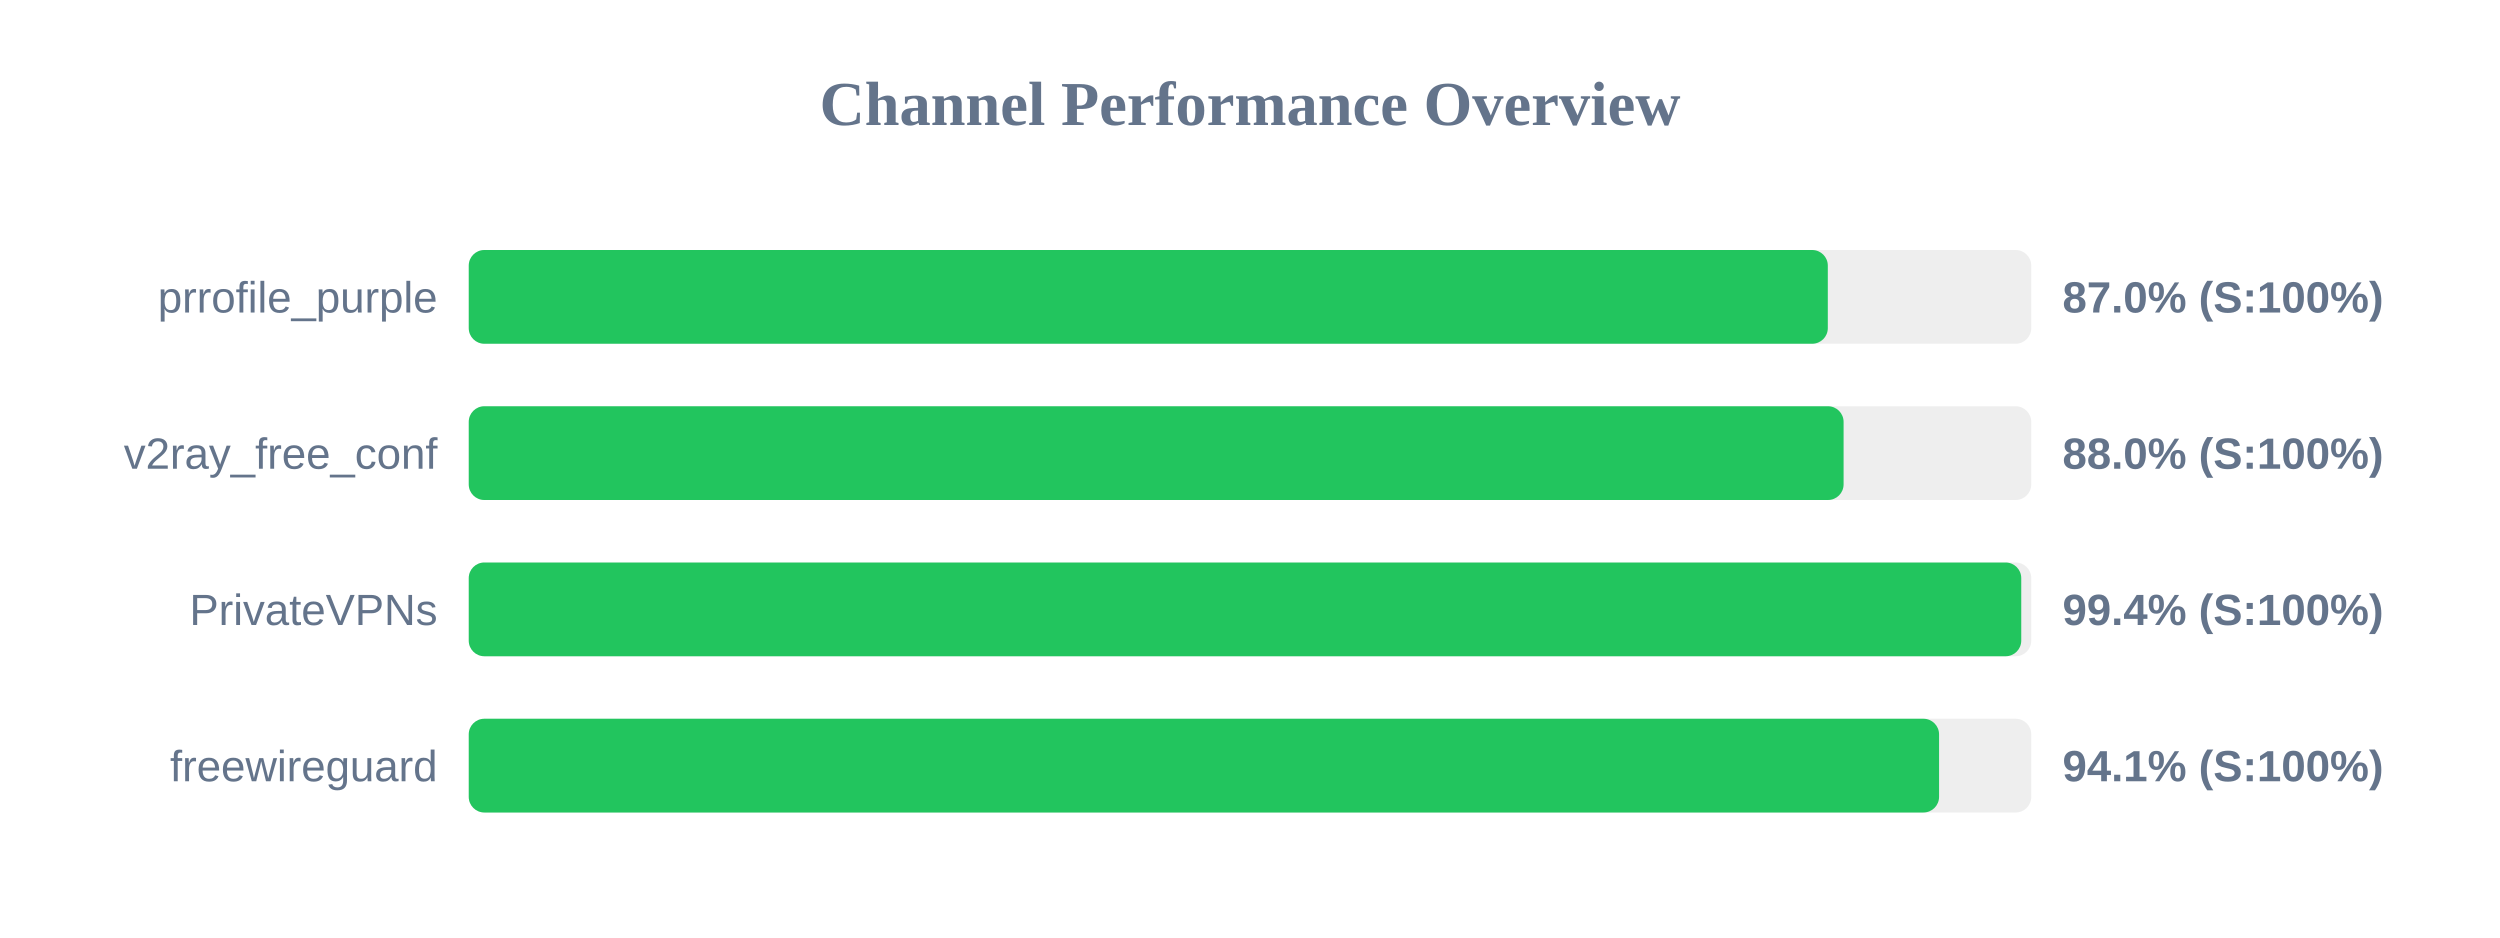
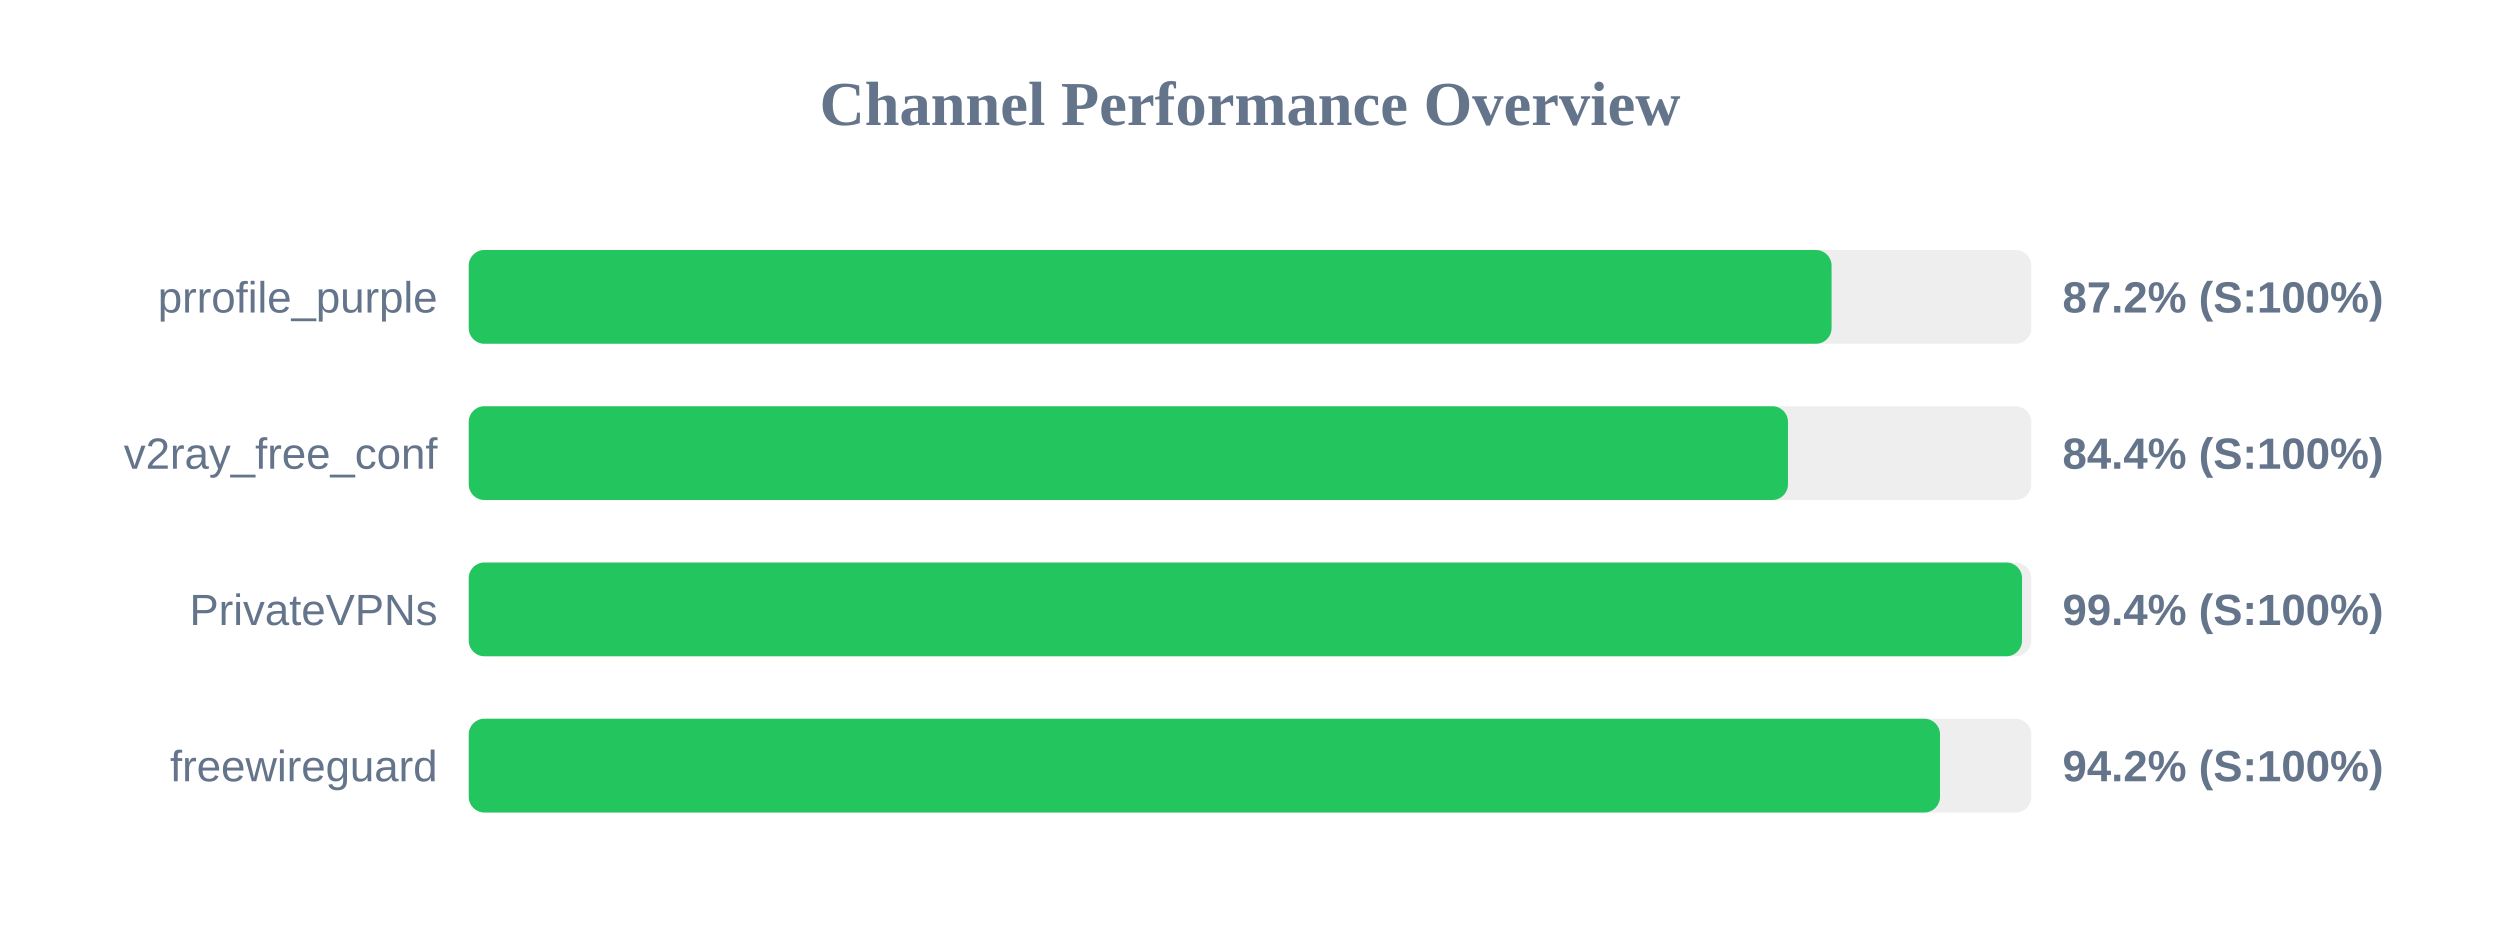
<svg xmlns="http://www.w3.org/2000/svg" width="800" height="300" version="1.1">
  <style>
        .row { font: 14px Arial; fill: #64748b; }
        .score { font: bold 14px Arial; fill: #64748b; }
    </style>
  <text x="400" y="40" text-anchor="middle" font-size="20px" font-weight="bold" fill="#64748b">Channel Performance Overview</text>
  <rect x="150" y="80" width="500" height="30" fill="#eee" rx="5" />
-   <rect x="150" y="80" width="434.9" height="30" fill="#22c55e" rx="5" />
+   <rect x="150" y="80" width="436.1" height="30" fill="#22c55e" rx="5" />
  <text x="140" y="100" text-anchor="end" class="row">prrofile_purple</text>
-   <text x="660" y="100" text-anchor="start" class="score">87.0% (S:100%)</text>
+   <text x="660" y="100" text-anchor="start" class="score">87.2% (S:100%)</text>
  <rect x="150" y="130" width="500" height="30" fill="#eee" rx="5" />
-   <rect x="150" y="130" width="439.95" height="30" fill="#22c55e" rx="5" />
+   <rect x="150" y="130" width="422.15" height="30" fill="#22c55e" rx="5" />
  <text x="140" y="150" text-anchor="end" class="row">v2ray_free_conf</text>
-   <text x="660" y="150" text-anchor="start" class="score">88.0% (S:100%)</text>
+   <text x="660" y="150" text-anchor="start" class="score">84.4% (S:100%)</text>
  <rect x="150" y="180" width="500" height="30" fill="#eee" rx="5" />
-   <rect x="150" y="180" width="496.8" height="30" fill="#22c55e" rx="5" />
+   <rect x="150" y="180" width="497.05" height="30" fill="#22c55e" rx="5" />
  <text x="140" y="200" text-anchor="end" class="row">PrivateVPNs</text>
  <text x="660" y="200" text-anchor="start" class="score">99.4% (S:100%)</text>
  <rect x="150" y="230" width="500" height="30" fill="#eee" rx="5" />
-   <rect x="150" y="230" width="470.5" height="30" fill="#22c55e" rx="5" />
+   <rect x="150" y="230" width="470.8" height="30" fill="#22c55e" rx="5" />
  <text x="140" y="250" text-anchor="end" class="row">freewireguard</text>
-   <text x="660" y="250" text-anchor="start" class="score">94.1% (S:100%)</text>
+   <text x="660" y="250" text-anchor="start" class="score">94.2% (S:100%)</text>
</svg>
